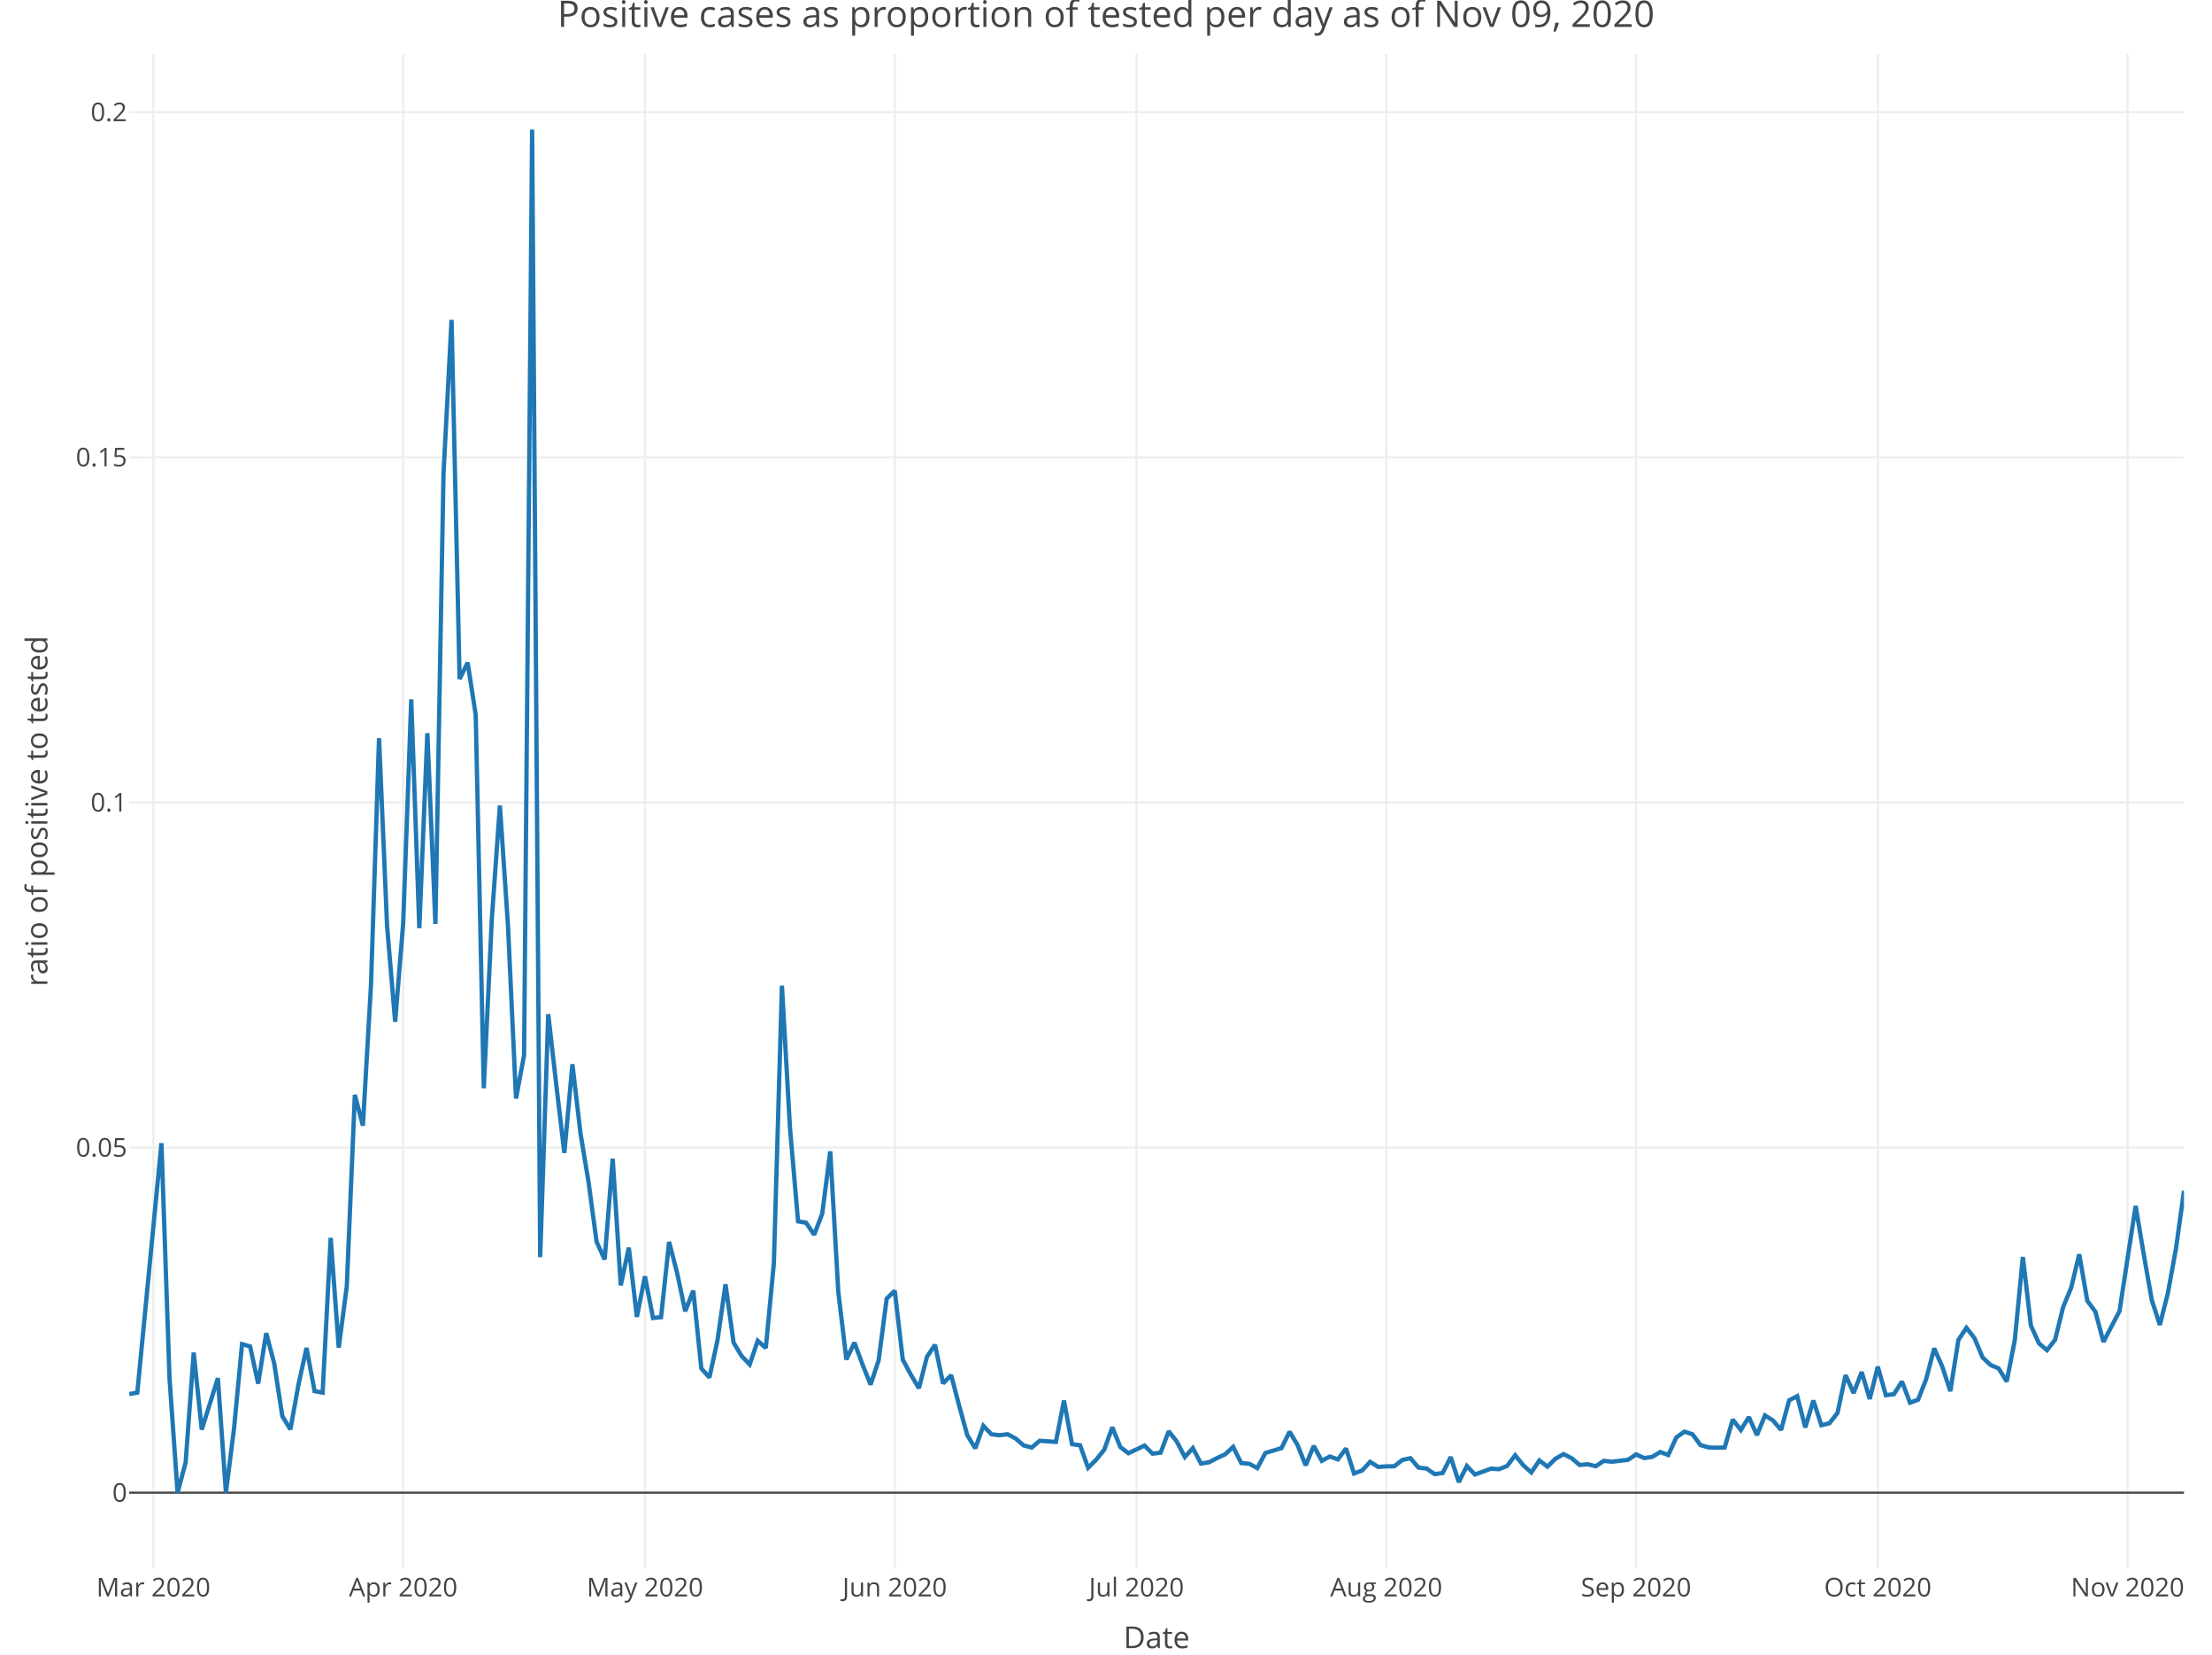
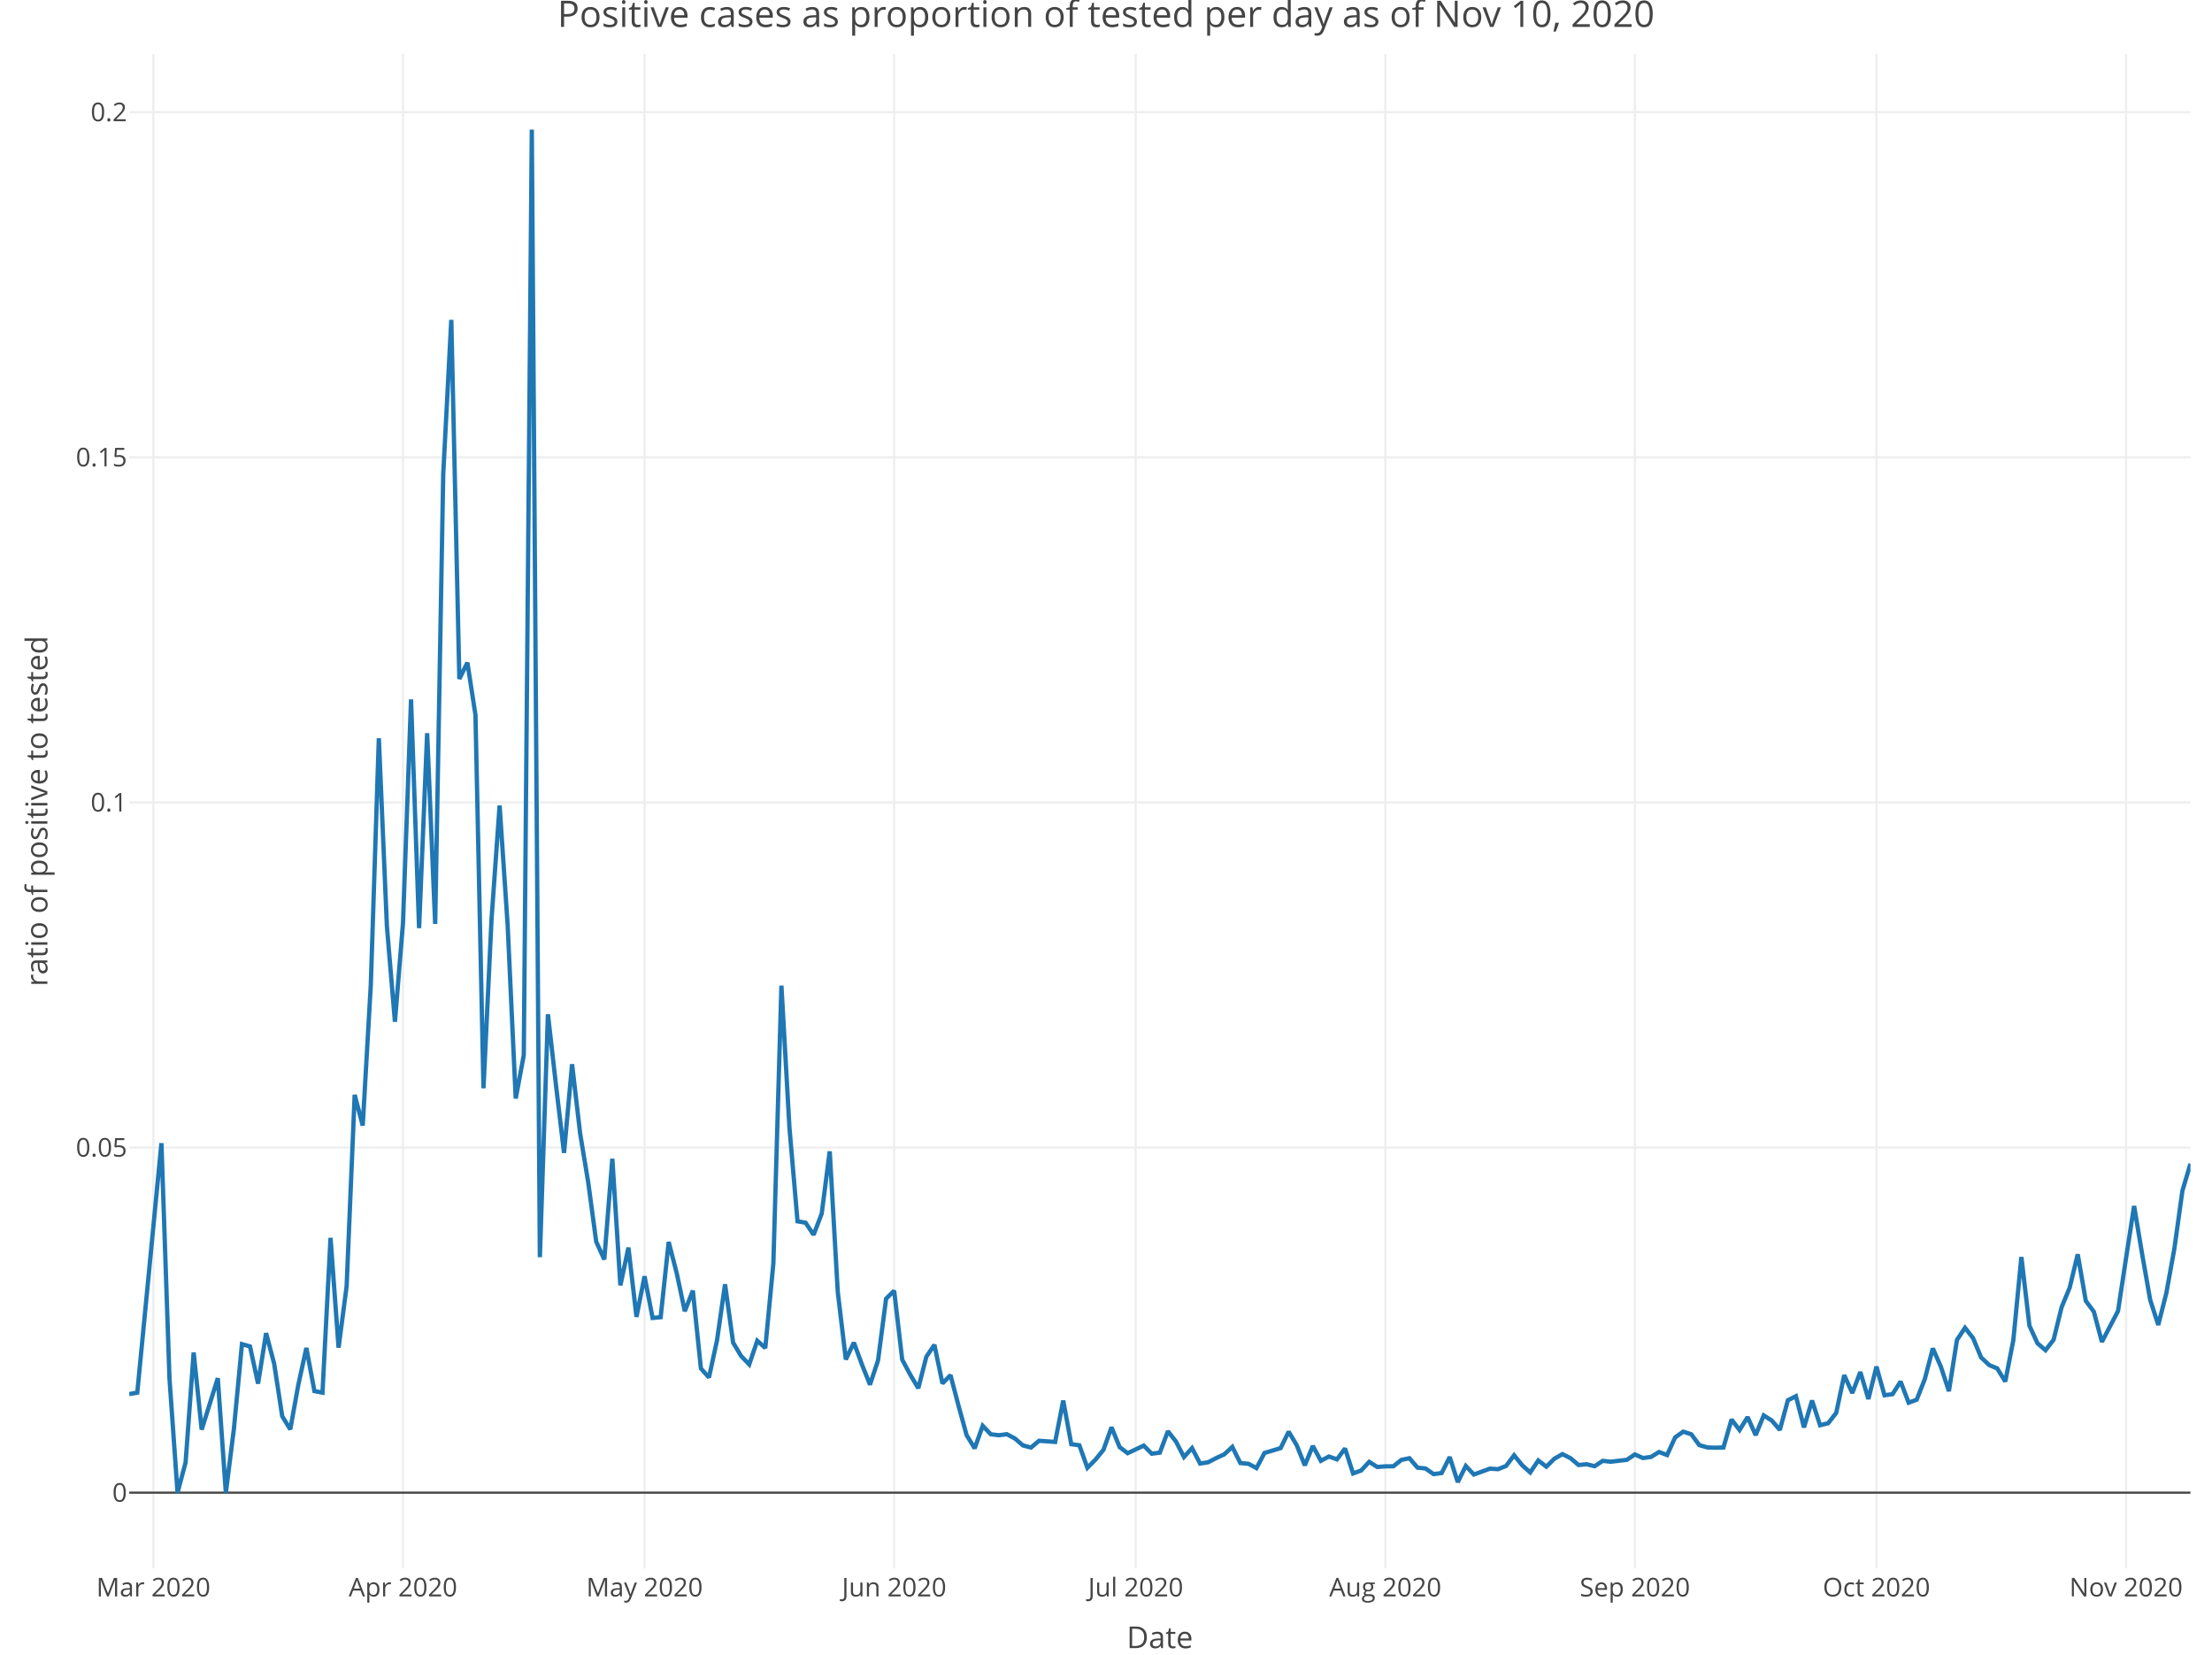
<svg xmlns="http://www.w3.org/2000/svg" class="main-svg" width="1027" height="768" style="" viewBox="0 0 1027 768">
  <rect x="0" y="0" width="1027" height="768" style="fill: rgb(255, 255, 255); fill-opacity: 1;" />
-   <defs id="defs-5c9759">
+   <defs id="defs-019128">
    <g class="clips">
-       <clipPath id="clip5c9759xyplot" class="plotclip">
-         <rect width="954" height="703" />
+       <clipPath id="clip019128xyplot" class="plotclip">
+         <rect width="957" height="703" />
      </clipPath>
-       <clipPath class="axesclip" id="clip5c9759x">
-         <rect x="60" y="0" width="954" height="768" />
+       <clipPath class="axesclip" id="clip019128x">
+         <rect x="60" y="0" width="957" height="768" />
      </clipPath>
-       <clipPath class="axesclip" id="clip5c9759y">
+       <clipPath class="axesclip" id="clip019128y">
        <rect x="0" y="25" width="1027" height="703" />
      </clipPath>
-       <clipPath class="axesclip" id="clip5c9759xy">
-         <rect x="60" y="25" width="954" height="703" />
+       <clipPath class="axesclip" id="clip019128xy">
+         <rect x="60" y="25" width="957" height="703" />
      </clipPath>
    </g>
    <g class="gradients" />
  </defs>
  <g class="bglayer" />
  <g class="layer-below">
    <g class="imagelayer" />
    <g class="shapelayer" />
  </g>
  <g class="cartesianlayer">
    <g class="subplot xy">
      <g class="layer-subplot">
        <g class="shapelayer" />
        <g class="imagelayer" />
      </g>
      <g class="gridlayer">
        <g class="x">
-           <path class="xgrid crisp" transform="translate(71.22,0)" d="M0,25v703" style="stroke: rgb(238, 238, 238); stroke-opacity: 1; stroke-width: 1px;" />
-           <path class="xgrid crisp" transform="translate(187.2,0)" d="M0,25v703" style="stroke: rgb(238, 238, 238); stroke-opacity: 1; stroke-width: 1px;" />
-           <path class="xgrid crisp" transform="translate(299.44,0)" d="M0,25v703" style="stroke: rgb(238, 238, 238); stroke-opacity: 1; stroke-width: 1px;" />
-           <path class="xgrid crisp" transform="translate(415.41,0)" d="M0,25v703" style="stroke: rgb(238, 238, 238); stroke-opacity: 1; stroke-width: 1px;" />
-           <path class="xgrid crisp" transform="translate(527.65,0)" d="M0,25v703" style="stroke: rgb(238, 238, 238); stroke-opacity: 1; stroke-width: 1px;" />
-           <path class="xgrid crisp" transform="translate(643.62,0)" d="M0,25v703" style="stroke: rgb(238, 238, 238); stroke-opacity: 1; stroke-width: 1px;" />
-           <path class="xgrid crisp" transform="translate(759.6,0)" d="M0,25v703" style="stroke: rgb(238, 238, 238); stroke-opacity: 1; stroke-width: 1px;" />
-           <path class="xgrid crisp" transform="translate(871.84,0)" d="M0,25v703" style="stroke: rgb(238, 238, 238); stroke-opacity: 1; stroke-width: 1px;" />
-           <path class="xgrid crisp" transform="translate(987.81,0)" d="M0,25v703" style="stroke: rgb(238, 238, 238); stroke-opacity: 1; stroke-width: 1px;" />
+           <path class="xgrid crisp" transform="translate(71.21,0)" d="M0,25v703" style="stroke: rgb(238, 238, 238); stroke-opacity: 1; stroke-width: 1px;" />
+           <path class="xgrid crisp" transform="translate(187.1,0)" d="M0,25v703" style="stroke: rgb(238, 238, 238); stroke-opacity: 1; stroke-width: 1px;" />
+           <path class="xgrid crisp" transform="translate(299.25,0)" d="M0,25v703" style="stroke: rgb(238, 238, 238); stroke-opacity: 1; stroke-width: 1px;" />
+           <path class="xgrid crisp" transform="translate(415.14,0)" d="M0,25v703" style="stroke: rgb(238, 238, 238); stroke-opacity: 1; stroke-width: 1px;" />
+           <path class="xgrid crisp" transform="translate(527.29,0)" d="M0,25v703" style="stroke: rgb(238, 238, 238); stroke-opacity: 1; stroke-width: 1px;" />
+           <path class="xgrid crisp" transform="translate(643.17,0)" d="M0,25v703" style="stroke: rgb(238, 238, 238); stroke-opacity: 1; stroke-width: 1px;" />
+           <path class="xgrid crisp" transform="translate(759.06,0)" d="M0,25v703" style="stroke: rgb(238, 238, 238); stroke-opacity: 1; stroke-width: 1px;" />
+           <path class="xgrid crisp" transform="translate(871.21,0)" d="M0,25v703" style="stroke: rgb(238, 238, 238); stroke-opacity: 1; stroke-width: 1px;" />
+           <path class="xgrid crisp" transform="translate(987.09,0)" d="M0,25v703" style="stroke: rgb(238, 238, 238); stroke-opacity: 1; stroke-width: 1px;" />
        </g>
        <g class="y">
-           <path class="ygrid crisp" transform="translate(0,532.65)" d="M60,0h954" style="stroke: rgb(238, 238, 238); stroke-opacity: 1; stroke-width: 1px;" />
-           <path class="ygrid crisp" transform="translate(0,372.46)" d="M60,0h954" style="stroke: rgb(238, 238, 238); stroke-opacity: 1; stroke-width: 1px;" />
-           <path class="ygrid crisp" transform="translate(0,212.26)" d="M60,0h954" style="stroke: rgb(238, 238, 238); stroke-opacity: 1; stroke-width: 1px;" />
-           <path class="ygrid crisp" transform="translate(0,52.06)" d="M60,0h954" style="stroke: rgb(238, 238, 238); stroke-opacity: 1; stroke-width: 1px;" />
+           <path class="ygrid crisp" transform="translate(0,532.65)" d="M60,0h957" style="stroke: rgb(238, 238, 238); stroke-opacity: 1; stroke-width: 1px;" />
+           <path class="ygrid crisp" transform="translate(0,372.46)" d="M60,0h957" style="stroke: rgb(238, 238, 238); stroke-opacity: 1; stroke-width: 1px;" />
+           <path class="ygrid crisp" transform="translate(0,212.26)" d="M60,0h957" style="stroke: rgb(238, 238, 238); stroke-opacity: 1; stroke-width: 1px;" />
+           <path class="ygrid crisp" transform="translate(0,52.06)" d="M60,0h957" style="stroke: rgb(238, 238, 238); stroke-opacity: 1; stroke-width: 1px;" />
        </g>
      </g>
      <g class="zerolinelayer">
-         <path class="yzl zl crisp" transform="translate(0,692.85)" d="M60,0h954" style="stroke: rgb(68, 68, 68); stroke-opacity: 1; stroke-width: 1px;" />
+         <path class="yzl zl crisp" transform="translate(0,692.85)" d="M60,0h957" style="stroke: rgb(68, 68, 68); stroke-opacity: 1; stroke-width: 1px;" />
      </g>
      <path class="xlines-below" />
      <path class="ylines-below" />
      <g class="overlines-below" />
      <g class="xaxislayer-below" />
      <g class="yaxislayer-below" />
      <g class="overaxes-below" />
-       <g class="plot" transform="translate(60, 25)" clip-path="url('#clip5c9759xyplot')">
+       <g class="plot" transform="translate(60, 25)" clip-path="url('#clip019128xyplot')">
        <g class="scatterlayer mlayer">
-           <g class="trace scatter tracea134c4" style="stroke-miterlimit: 2; opacity: 1;">
+           <g class="trace scatter traceff0d26" style="stroke-miterlimit: 2; opacity: 1;">
            <g class="fills" />
            <g class="errorbars" />
            <g class="lines">
-               <path class="js-line" d="M0,622.08L3.74,621.42L14.96,505.63L18.71,614.89L22.45,667.85L26.19,653.8L29.93,602.8L33.67,638.59L41.15,614.7L44.89,667.85L48.64,638.18L52.38,598.9L56.12,599.97L59.86,617.23L63.6,593.79L67.34,608L71.08,632.36L74.82,638.47L78.56,617.81L82.31,600.66L86.05,620.7L89.79,621.42L93.53,549.58L97.27,600.54L101.01,572.07L104.75,483.2L108.49,497.46L112.24,432.27L115.98,317.67L119.72,404.9L123.46,449.29L127.2,403.44L130.94,299.64L134.68,405.8L138.42,315.31L142.16,403.85L145.91,194.99L149.65,123.47L153.39,290.13L157.13,282.57L160.87,306.88L164.61,480.13L168.35,401.54L172.09,348.91L175.84,404.5L179.58,484.89L183.32,464.79L187.06,35.15L190.8,558.54L194.54,445.78L198.28,478.64L202.02,510.14L205.76,468.98L209.51,501.07L213.25,523.68L216.99,551.37L220.73,559.61L224.47,512.85L228.21,571.63L231.95,554.1L235.69,586.26L239.44,567.44L243.18,586.75L246.92,586.4L250.66,551.47L254.4,566L258.14,583.63L261.88,574.06L265.62,610.19L269.36,614.38L273.11,597.21L276.85,571.12L280.59,598.21L284.33,604.43L288.07,608.32L291.81,597.34L295.55,600.68L299.29,561.46L303.04,432.5L306.78,498.58L310.52,541.9L314.26,542.55L318,548.15L321.74,538.38L325.48,509.42L329.22,574.73L332.96,606.03L336.71,598.19L340.45,608.35L344.19,617.71L347.93,606.46L351.67,577.83L355.41,574.11L359.15,606.1L362.89,613.07L366.64,619.36L370.38,604.76L374.12,599.22L377.86,617.15L381.6,613.3L385.34,627.52L389.08,641.13L392.82,647.27L396.56,636.81L400.31,640.74L404.05,641.19L407.79,640.71L411.53,642.7L415.27,645.92L419.01,646.9L422.75,643.75L430.24,644.3L433.98,625.1L437.72,645.35L441.46,645.84L445.2,656.3L448.94,652.54L452.68,647.93L456.42,637.5L460.16,646.68L463.91,649.53L471.39,646L475.13,649.76L478.87,649.27L482.61,639.33L486.35,644.1L490.09,651.29L493.84,647.16L497.58,654.33L501.32,653.74L505.06,651.78L508.8,650.06L512.54,646.61L516.28,654.1L520.02,654.43L523.76,656.44L527.51,649.41L534.99,647.17L538.73,639.54L542.47,645.81L546.21,655.16L549.95,646.16L553.69,653.06L557.44,651.06L561.18,652.39L564.92,647.33L568.66,658.93L572.4,657.55L576.14,653.55L579.88,655.91L583.62,655.64L587.36,655.6L591.11,652.64L594.85,651.86L598.59,656.22L602.33,656.63L606.07,659.23L609.81,658.74L613.55,651.31L617.29,662.95L621.04,655.46L624.78,659.41L628.52,658.07L632.26,656.69L636,656.95L639.74,655.44L643.48,650.49L647.22,655.11L650.96,658.45L654.71,652.9L658.45,655.77L662.19,652.09L665.93,649.95L669.67,651.84L673.41,655.01L677.15,654.64L680.89,655.57L684.64,653.08L688.38,653.48L695.86,652.61L699.6,650.1L703.34,651.77L707.08,651.26L710.82,648.97L714.56,650.37L718.31,642.19L722.05,639.53L725.79,640.73L729.53,645.77L733.27,646.85L737.01,646.98L740.75,646.86L744.49,633.9L748.24,638.78L751.98,632.76L755.72,641.13L759.46,631.99L763.2,634.36L766.94,638.71L770.68,624.97L774.42,623.07L778.16,637.56L781.91,625.07L785.65,636.55L789.39,635.62L793.13,630.84L796.87,613.3L800.61,621.6L804.35,611.84L808.09,624.37L811.84,609.35L815.58,622.62L819.32,622.13L823.06,616.26L826.8,626.08L830.54,624.69L834.28,615.19L838.02,600.87L841.76,609.34L845.51,620.74L849.25,596.96L852.99,591.32L856.73,596.12L860.47,605.07L864.21,608.61L867.95,610.18L871.69,616.24L875.44,597.06L879.18,558.47L882.92,590.32L886.66,598.51L890.4,601.72L894.14,596.88L897.88,581.74L901.62,572.69L905.36,557.19L909.11,578.81L912.85,583.84L916.59,597.85L924.07,583.55L927.81,559.02L931.55,534.77L935.29,557.15L939.04,578.42L942.78,589.98L946.52,575.25L950.26,554.62L954,527.74" style="vector-effect: non-scaling-stroke; fill: none; stroke: rgb(31, 119, 180); stroke-opacity: 1; stroke-width: 2px; opacity: 1;" />
+               <path class="js-line" d="M0,622.08L3.74,621.42L14.95,505.63L18.69,614.89L22.43,667.85L26.17,653.8L29.91,602.8L33.64,638.59L41.12,614.7L44.86,667.85L48.6,638.18L52.34,598.9L56.07,599.97L59.81,617.23L63.55,593.79L67.29,608L71.03,632.36L74.77,638.47L78.5,617.81L82.24,600.66L85.98,620.7L89.72,621.42L93.46,549.58L97.2,600.54L100.93,572.07L104.67,483.2L108.41,497.46L112.15,432.27L115.89,317.67L119.63,404.9L123.36,449.29L127.1,403.44L130.84,299.64L134.58,405.8L138.32,315.31L142.05,403.85L145.79,194.99L149.53,123.47L153.27,290.13L157.01,282.57L160.75,306.88L164.48,480.13L168.22,401.54L171.96,348.91L175.7,404.5L179.44,484.89L183.18,464.79L186.91,35.15L190.65,558.54L194.39,445.78L198.13,478.64L201.87,510.14L205.61,468.98L209.34,501.07L213.08,523.68L216.82,551.37L220.56,559.61L224.3,512.85L228.04,571.63L231.77,554.1L235.51,586.26L239.25,567.44L242.99,586.75L246.73,586.4L250.46,551.47L254.2,566L257.94,583.63L261.68,574.06L265.42,610.19L269.16,614.38L272.89,597.21L276.63,571.12L280.37,598.21L284.11,604.43L287.85,608.32L291.59,597.34L295.32,600.68L299.06,561.46L302.8,432.5L306.54,498.58L310.28,541.9L314.02,542.55L317.75,548.15L321.49,538.38L325.23,509.42L328.97,574.73L332.71,606.03L336.45,598.19L340.18,608.35L343.92,617.71L347.66,606.46L351.4,577.83L355.14,574.11L358.88,606.1L362.61,613.07L366.35,619.36L370.09,604.76L373.83,599.22L377.57,617.15L381.3,613.3L385.04,627.52L388.78,641.13L392.52,647.27L396.26,636.81L400,640.74L403.73,641.19L407.47,640.71L411.21,642.7L414.95,645.92L418.69,646.9L422.43,643.75L429.9,644.3L433.64,625.1L437.38,645.35L441.12,645.84L444.86,656.3L448.59,652.54L452.33,647.93L456.07,637.5L459.81,646.68L463.55,649.53L471.02,646L474.76,649.76L478.5,649.27L482.24,639.33L485.98,644.1L489.71,651.29L493.45,647.16L497.19,654.33L500.93,653.74L504.67,651.78L508.41,650.06L512.14,646.61L515.88,654.1L519.62,654.43L523.36,656.44L527.1,649.41L534.57,647.17L538.31,639.54L542.05,645.81L545.79,655.16L549.53,646.16L553.27,653.06L557,651.06L560.74,652.39L564.48,647.33L568.22,658.93L571.96,657.55L575.7,653.55L579.43,655.91L583.17,655.64L586.91,655.6L590.65,652.64L594.39,651.86L598.13,656.22L601.86,656.63L605.6,659.23L609.34,658.74L613.08,651.31L616.82,662.95L620.55,655.46L624.29,659.41L628.03,658.07L631.77,656.69L635.51,656.95L639.25,655.44L642.98,650.49L646.72,655.11L650.46,658.45L654.2,652.9L657.94,655.77L661.68,652.09L665.41,649.95L669.15,651.84L672.89,655.01L676.63,654.64L680.37,655.57L684.11,653.08L687.84,653.48L695.32,652.61L699.06,650.1L702.8,651.77L706.54,651.26L710.27,648.97L714.01,650.37L717.75,642.19L721.49,639.53L725.23,640.73L728.96,645.77L732.7,646.85L736.44,646.98L740.18,646.86L743.92,633.9L747.66,638.78L751.39,632.76L755.13,641.13L758.87,631.99L762.61,634.36L766.35,638.71L770.09,624.97L773.82,623.07L777.56,637.56L781.3,625.07L785.04,636.55L788.78,635.62L792.52,630.84L796.25,613.3L799.99,621.6L803.73,611.84L807.47,624.37L811.21,609.35L814.95,622.62L818.68,622.13L822.42,616.26L826.16,626.08L829.9,624.69L833.64,615.19L837.38,600.87L841.11,609.34L844.85,620.74L848.59,596.96L852.33,591.32L856.07,596.12L859.8,605.07L863.54,608.61L867.28,610.18L871.02,616.24L874.76,597.06L878.5,558.47L882.23,590.32L885.97,598.51L889.71,601.72L893.45,596.88L897.19,581.74L900.93,572.69L904.66,557.19L908.4,578.81L912.14,583.84L915.88,597.85L923.36,583.55L927.09,559.02L930.83,534.77L934.57,557.15L938.31,578.42L942.05,589.98L945.79,575.25L949.52,554.62L953.26,527.74L957,515.16" style="vector-effect: non-scaling-stroke; fill: none; stroke: rgb(31, 119, 180); stroke-opacity: 1; stroke-width: 2px; opacity: 1;" />
            </g>
            <g class="points" />
            <g class="text" />
          </g>
        </g>
      </g>
      <g class="overplot" />
      <path class="xlines-above crisp" d="M0,0" style="fill: none;" />
      <path class="ylines-above crisp" d="M0,0" style="fill: none;" />
      <g class="overlines-above" />
      <g class="xaxislayer-above">
        <g class="xtick">
-           <text text-anchor="middle" x="0" y="741" transform="translate(71.22,0)" style="font-family: 'Open Sans', verdana, arial, sans-serif; font-size: 12px; fill: rgb(68, 68, 68); fill-opacity: 1; white-space: pre;">Mar 2020</text>
+           <text text-anchor="middle" x="0" y="741" transform="translate(71.21,0)" style="font-family: 'Open Sans', verdana, arial, sans-serif; font-size: 12px; fill: rgb(68, 68, 68); fill-opacity: 1; white-space: pre;">Mar 2020</text>
        </g>
        <g class="xtick">
-           <text text-anchor="middle" x="0" y="741" transform="translate(187.2,0)" style="font-family: 'Open Sans', verdana, arial, sans-serif; font-size: 12px; fill: rgb(68, 68, 68); fill-opacity: 1; white-space: pre;">Apr 2020</text>
+           <text text-anchor="middle" x="0" y="741" transform="translate(187.1,0)" style="font-family: 'Open Sans', verdana, arial, sans-serif; font-size: 12px; fill: rgb(68, 68, 68); fill-opacity: 1; white-space: pre;">Apr 2020</text>
        </g>
        <g class="xtick">
-           <text text-anchor="middle" x="0" y="741" transform="translate(299.44,0)" style="font-family: 'Open Sans', verdana, arial, sans-serif; font-size: 12px; fill: rgb(68, 68, 68); fill-opacity: 1; white-space: pre;">May 2020</text>
+           <text text-anchor="middle" x="0" y="741" transform="translate(299.25,0)" style="font-family: 'Open Sans', verdana, arial, sans-serif; font-size: 12px; fill: rgb(68, 68, 68); fill-opacity: 1; white-space: pre;">May 2020</text>
        </g>
        <g class="xtick">
-           <text text-anchor="middle" x="0" y="741" transform="translate(415.41,0)" style="font-family: 'Open Sans', verdana, arial, sans-serif; font-size: 12px; fill: rgb(68, 68, 68); fill-opacity: 1; white-space: pre;">Jun 2020</text>
+           <text text-anchor="middle" x="0" y="741" transform="translate(415.14,0)" style="font-family: 'Open Sans', verdana, arial, sans-serif; font-size: 12px; fill: rgb(68, 68, 68); fill-opacity: 1; white-space: pre;">Jun 2020</text>
        </g>
        <g class="xtick">
-           <text text-anchor="middle" x="0" y="741" transform="translate(527.65,0)" style="font-family: 'Open Sans', verdana, arial, sans-serif; font-size: 12px; fill: rgb(68, 68, 68); fill-opacity: 1; white-space: pre;">Jul 2020</text>
+           <text text-anchor="middle" x="0" y="741" transform="translate(527.29,0)" style="font-family: 'Open Sans', verdana, arial, sans-serif; font-size: 12px; fill: rgb(68, 68, 68); fill-opacity: 1; white-space: pre;">Jul 2020</text>
        </g>
        <g class="xtick">
-           <text text-anchor="middle" x="0" y="741" transform="translate(643.62,0)" style="font-family: 'Open Sans', verdana, arial, sans-serif; font-size: 12px; fill: rgb(68, 68, 68); fill-opacity: 1; white-space: pre;">Aug 2020</text>
+           <text text-anchor="middle" x="0" y="741" transform="translate(643.17,0)" style="font-family: 'Open Sans', verdana, arial, sans-serif; font-size: 12px; fill: rgb(68, 68, 68); fill-opacity: 1; white-space: pre;">Aug 2020</text>
        </g>
        <g class="xtick">
-           <text text-anchor="middle" x="0" y="741" transform="translate(759.6,0)" style="font-family: 'Open Sans', verdana, arial, sans-serif; font-size: 12px; fill: rgb(68, 68, 68); fill-opacity: 1; white-space: pre;">Sep 2020</text>
+           <text text-anchor="middle" x="0" y="741" transform="translate(759.06,0)" style="font-family: 'Open Sans', verdana, arial, sans-serif; font-size: 12px; fill: rgb(68, 68, 68); fill-opacity: 1; white-space: pre;">Sep 2020</text>
        </g>
        <g class="xtick">
-           <text text-anchor="middle" x="0" y="741" transform="translate(871.84,0)" style="font-family: 'Open Sans', verdana, arial, sans-serif; font-size: 12px; fill: rgb(68, 68, 68); fill-opacity: 1; white-space: pre;">Oct 2020</text>
+           <text text-anchor="middle" x="0" y="741" transform="translate(871.21,0)" style="font-family: 'Open Sans', verdana, arial, sans-serif; font-size: 12px; fill: rgb(68, 68, 68); fill-opacity: 1; white-space: pre;">Oct 2020</text>
        </g>
        <g class="xtick">
-           <text text-anchor="middle" x="0" y="741" transform="translate(987.81,0)" style="font-family: 'Open Sans', verdana, arial, sans-serif; font-size: 12px; fill: rgb(68, 68, 68); fill-opacity: 1; white-space: pre;">Nov 2020</text>
+           <text text-anchor="middle" x="0" y="741" transform="translate(987.09,0)" style="font-family: 'Open Sans', verdana, arial, sans-serif; font-size: 12px; fill: rgb(68, 68, 68); fill-opacity: 1; white-space: pre;">Nov 2020</text>
        </g>
      </g>
      <g class="yaxislayer-above">
        <g class="ytick">
          <text text-anchor="end" x="59" y="4.2" transform="translate(0,692.85)" style="font-family: 'Open Sans', verdana, arial, sans-serif; font-size: 12px; fill: rgb(68, 68, 68); fill-opacity: 1; white-space: pre;">0</text>
        </g>
        <g class="ytick">
          <text text-anchor="end" x="59" y="4.2" transform="translate(0,532.65)" style="font-family: 'Open Sans', verdana, arial, sans-serif; font-size: 12px; fill: rgb(68, 68, 68); fill-opacity: 1; white-space: pre;">0.05</text>
        </g>
        <g class="ytick">
          <text text-anchor="end" x="59" y="4.2" transform="translate(0,372.46)" style="font-family: 'Open Sans', verdana, arial, sans-serif; font-size: 12px; fill: rgb(68, 68, 68); fill-opacity: 1; white-space: pre;">0.1</text>
        </g>
        <g class="ytick">
          <text text-anchor="end" x="59" y="4.2" transform="translate(0,212.26)" style="font-family: 'Open Sans', verdana, arial, sans-serif; font-size: 12px; fill: rgb(68, 68, 68); fill-opacity: 1; white-space: pre;">0.15</text>
        </g>
        <g class="ytick">
          <text text-anchor="end" x="59" y="4.2" transform="translate(0,52.06)" style="font-family: 'Open Sans', verdana, arial, sans-serif; font-size: 12px; fill: rgb(68, 68, 68); fill-opacity: 1; white-space: pre;">0.2</text>
        </g>
      </g>
      <g class="overaxes-above" />
    </g>
  </g>
  <g class="polarlayer" />
  <g class="ternarylayer" />
  <g class="geolayer" />
  <g class="funnelarealayer" />
  <g class="pielayer" />
  <g class="treemaplayer" />
  <g class="sunburstlayer" />
  <g class="glimages" />
-   <defs id="topdefs-5c9759">
+   <defs id="topdefs-019128">
    <g class="clips" />
  </defs>
  <g class="layer-above">
    <g class="imagelayer" />
    <g class="shapelayer" />
  </g>
  <g class="infolayer">
    <g class="g-gtitle">
-       <text class="gtitle" x="513.5" y="12.5" text-anchor="middle" dy="0em" style="font-family: 'Open Sans', verdana, arial, sans-serif; font-size: 17px; fill: rgb(68, 68, 68); opacity: 1; font-weight: normal; white-space: pre;">Positive cases as proportion of tested per day as of Nov 09, 2020</text>
+       <text class="gtitle" x="513.5" y="12.5" text-anchor="middle" dy="0em" style="font-family: 'Open Sans', verdana, arial, sans-serif; font-size: 17px; fill: rgb(68, 68, 68); opacity: 1; font-weight: normal; white-space: pre;">Positive cases as proportion of tested per day as of Nov 10, 2020</text>
    </g>
    <g class="g-xtitle" transform="translate(0,-15)">
-       <text class="xtitle" x="537" y="780" text-anchor="middle" style="font-family: 'Open Sans', verdana, arial, sans-serif; font-size: 14px; fill: rgb(68, 68, 68); opacity: 1; font-weight: normal; white-space: pre;">Date</text>
+       <text class="xtitle" x="538.5" y="780" text-anchor="middle" style="font-family: 'Open Sans', verdana, arial, sans-serif; font-size: 14px; fill: rgb(68, 68, 68); opacity: 1; font-weight: normal; white-space: pre;">Date</text>
    </g>
    <g class="g-ytitle">
      <text class="ytitle" transform="rotate(-90,22,376.5)" x="22" y="376.5" text-anchor="middle" style="font-family: 'Open Sans', verdana, arial, sans-serif; font-size: 14px; fill: rgb(68, 68, 68); opacity: 1; font-weight: normal; white-space: pre;">ratio of positive to tested</text>
    </g>
  </g>
</svg>
